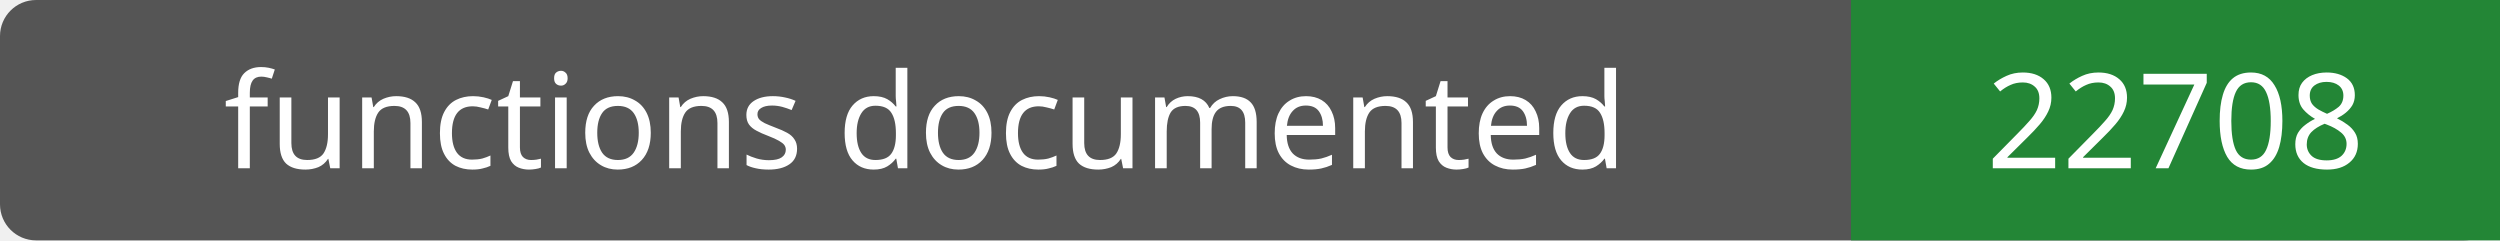
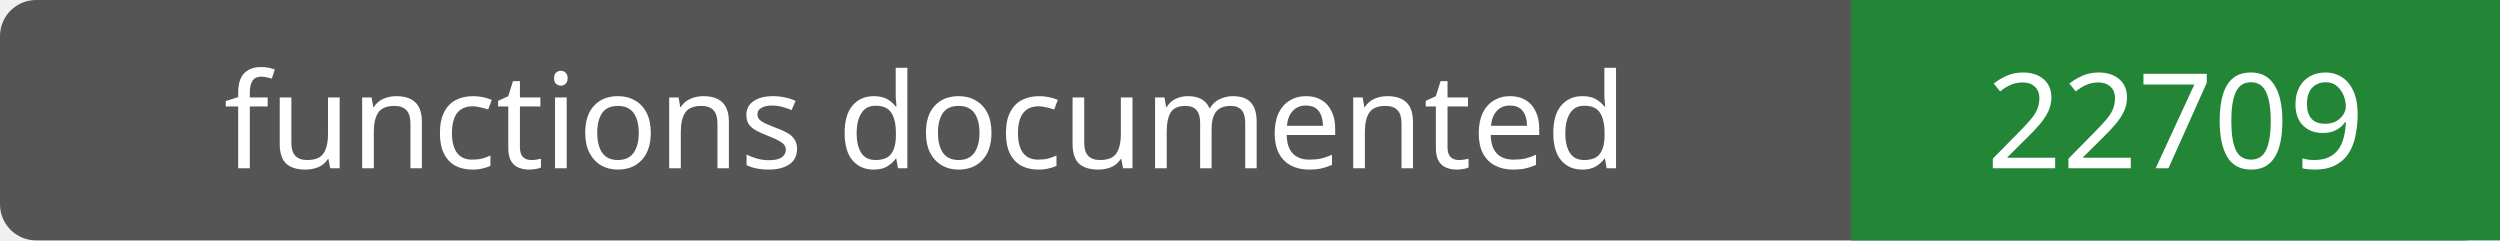
- <svg xmlns="http://www.w3.org/2000/svg" width="208" height="20" role="img" aria-label="functions documented: 22708">
+ <svg xmlns="http://www.w3.org/2000/svg" width="208" height="20" role="img" aria-label="functions documented: 22709">
  <rect width="208" height="20" rx="3" fill="#555" />
  <path fill="#238636" d="M154 0h54v20H154z" />
  <g fill="#fff" text-anchor="middle" font-family="Verdana,sans-serif" font-size="11">
    <text x="77.0" y="14">functions documented</text>
-     <text x="181.0" y="14">22708</text>
+     <text x="181.0" y="14">22709</text>
  </g>
</svg>
